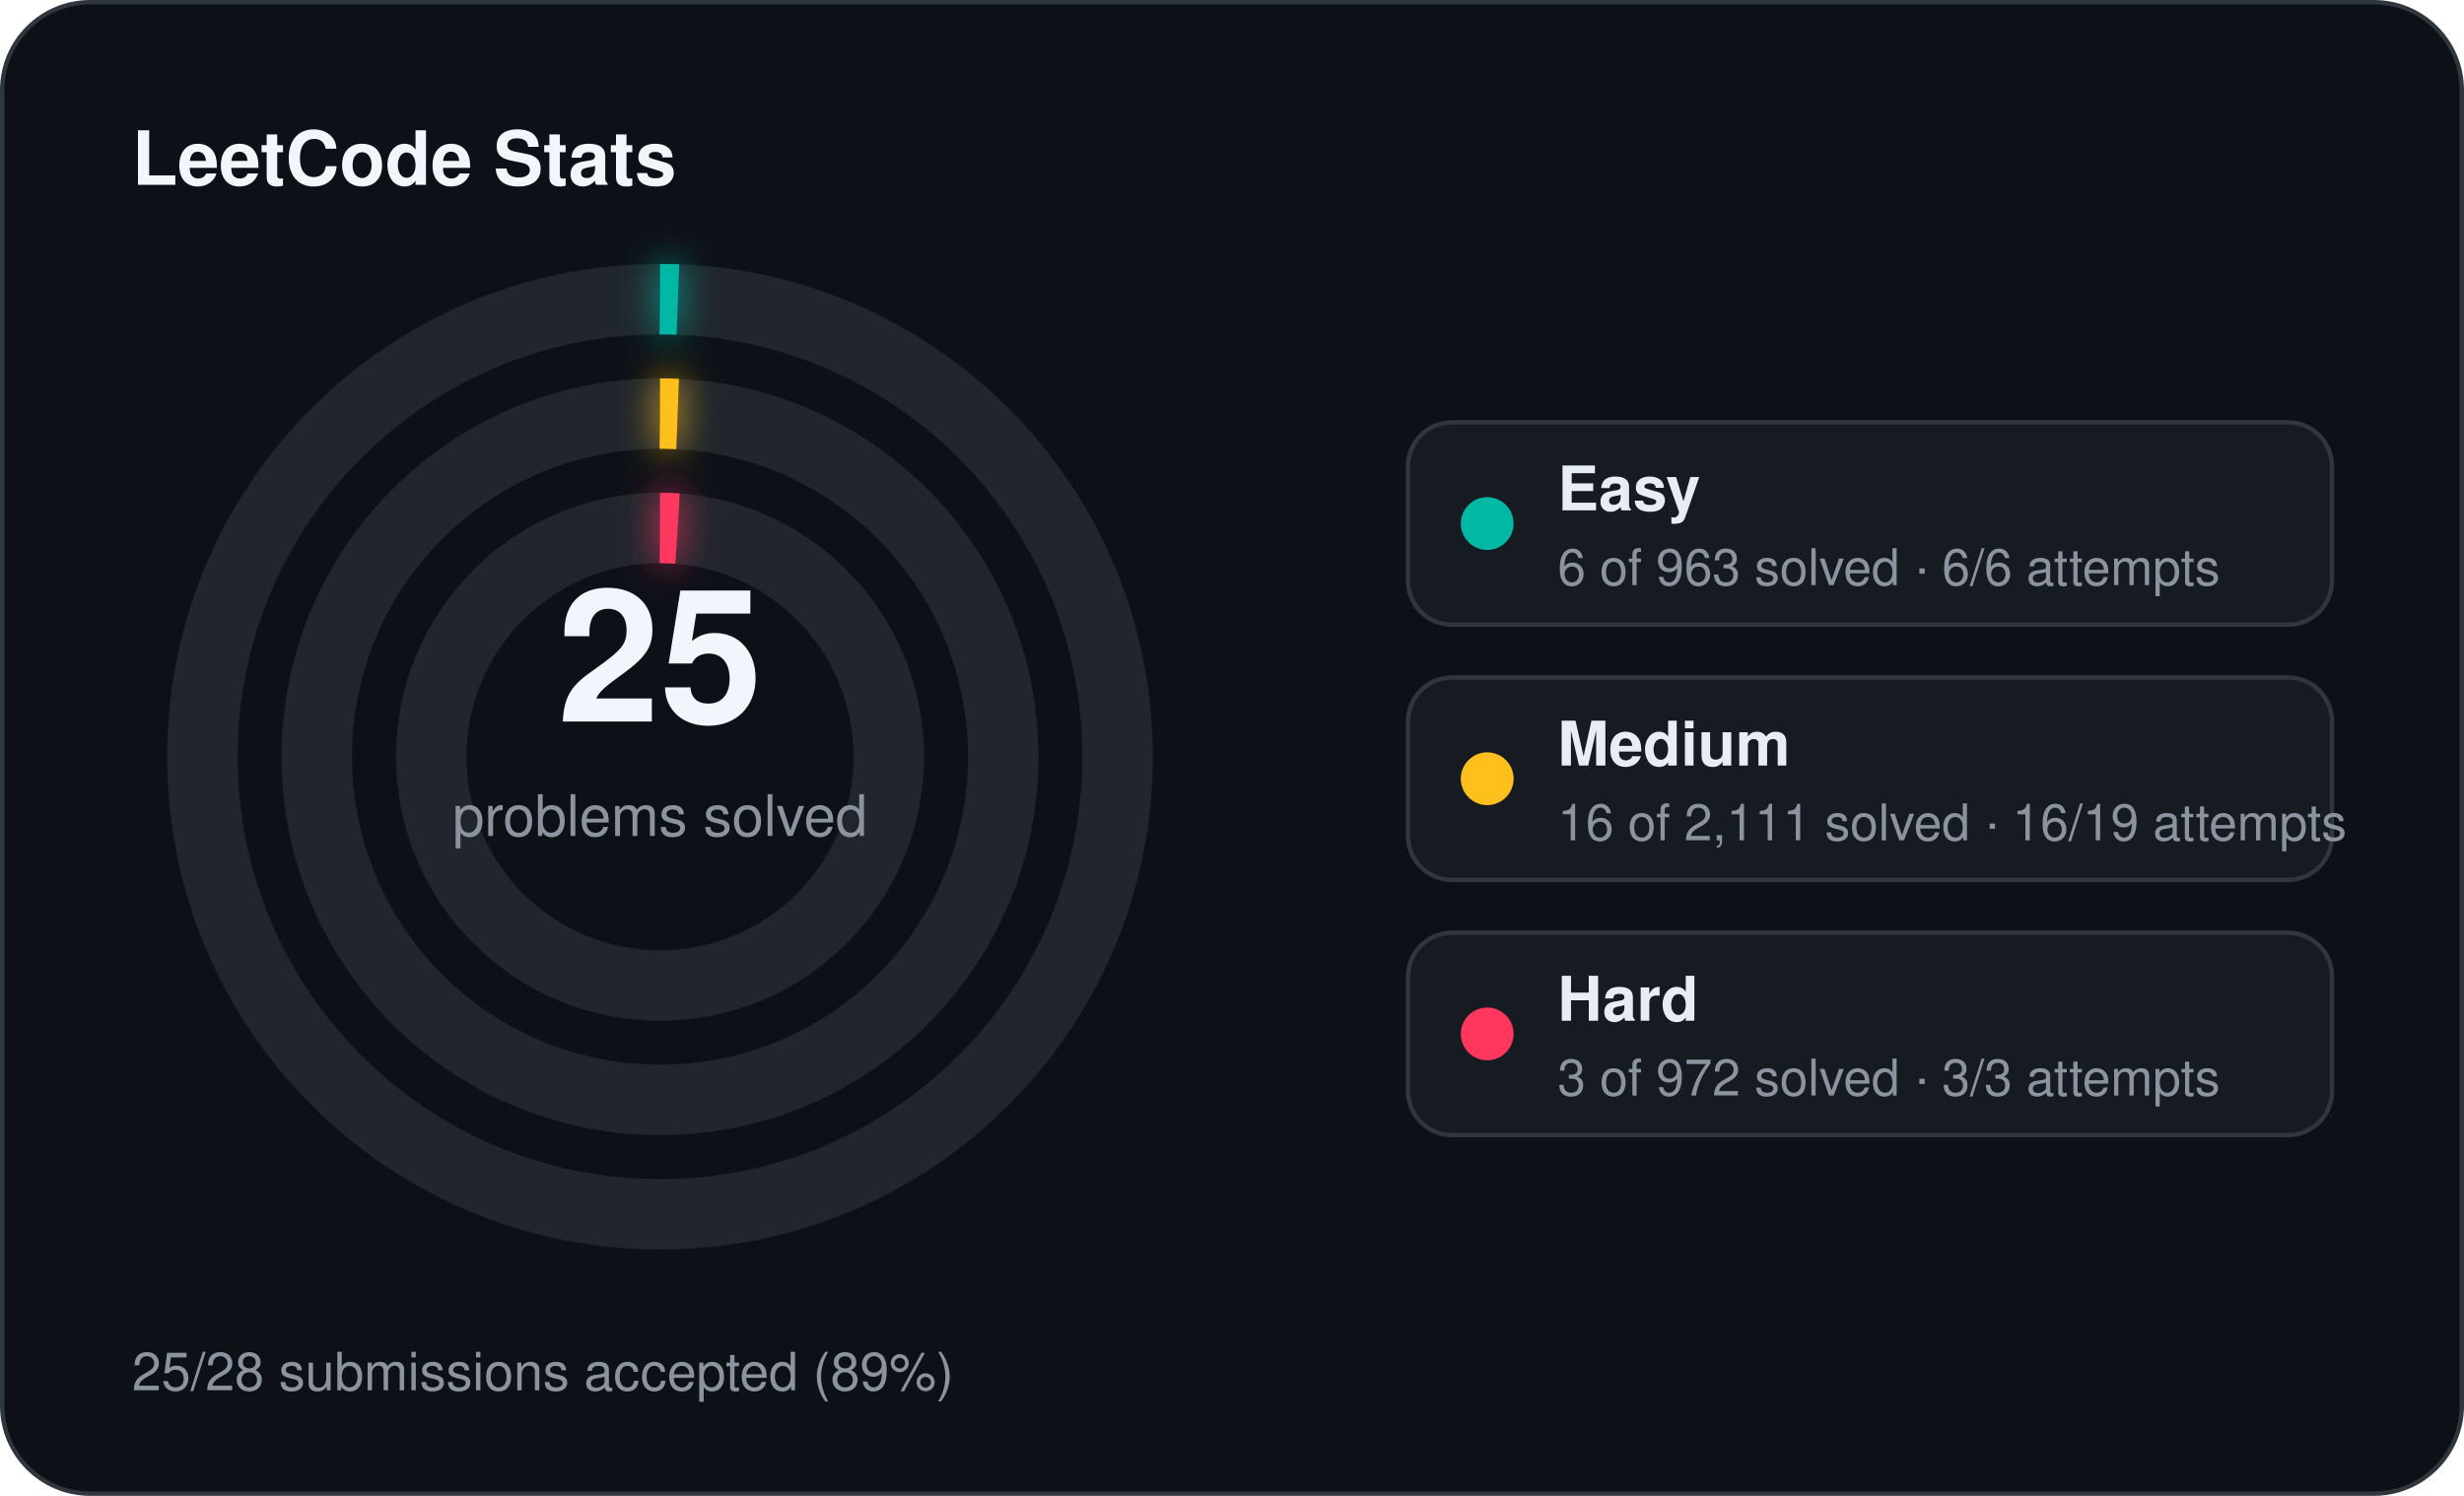
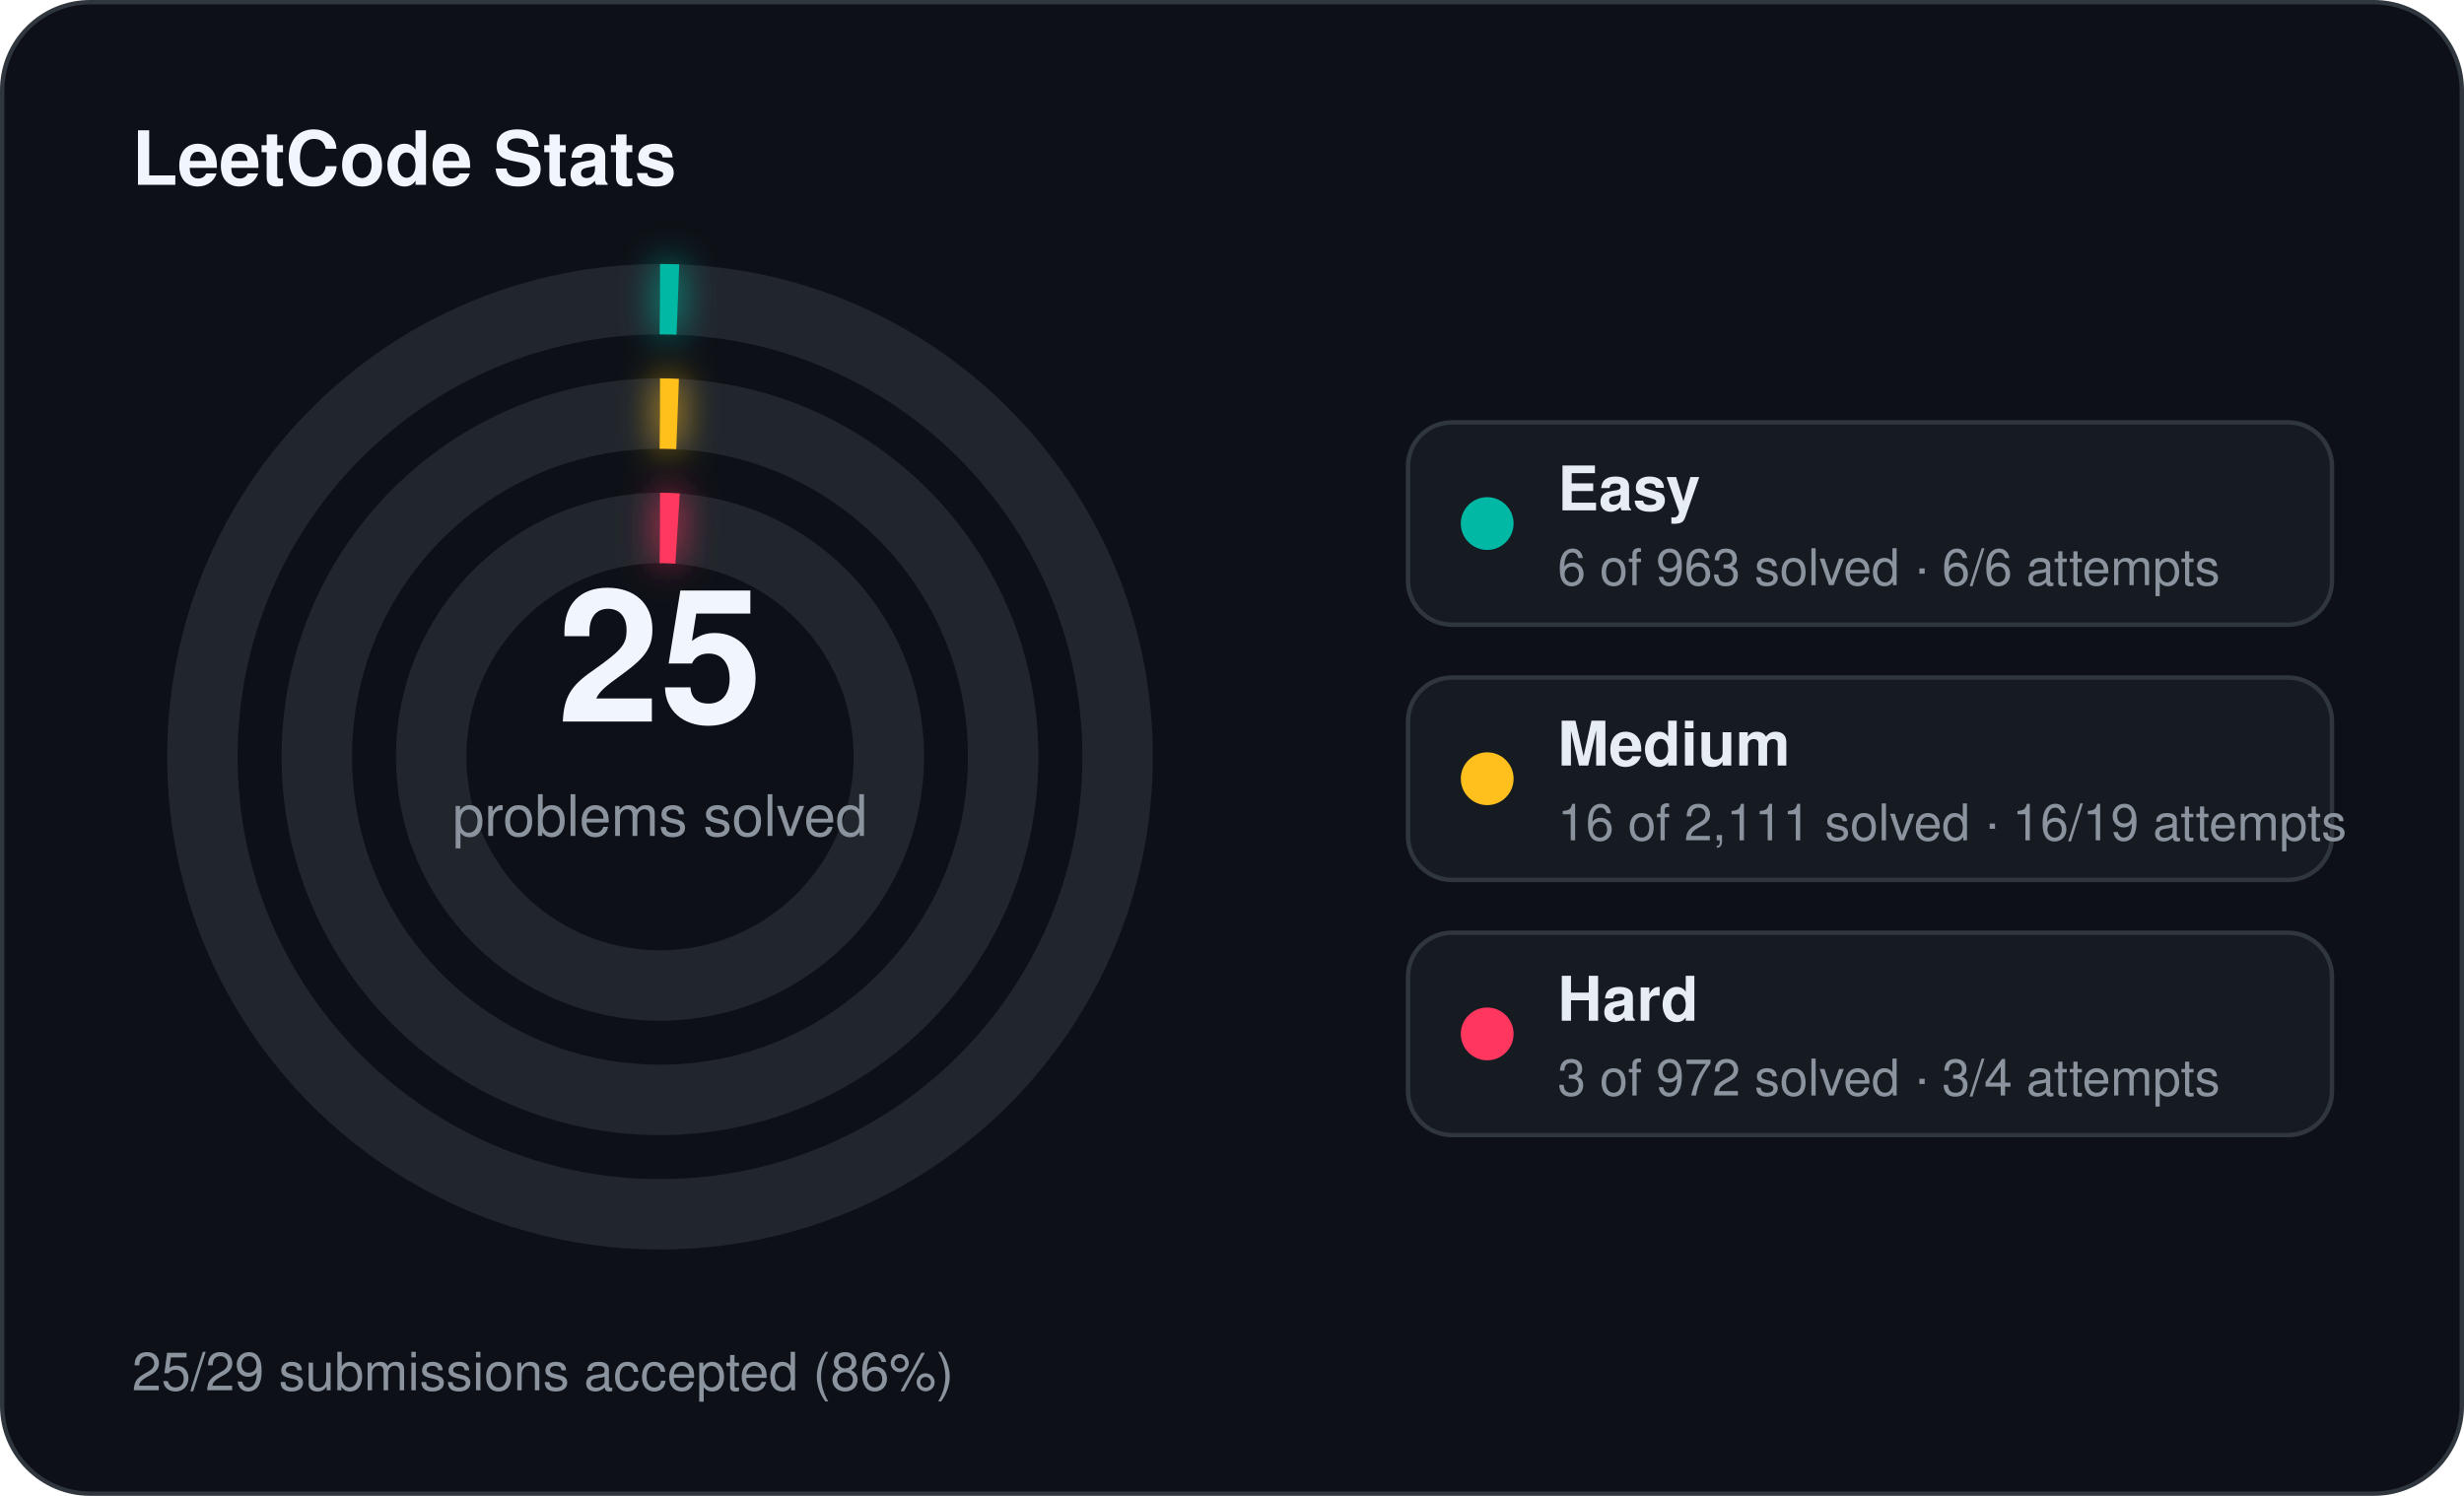
<svg xmlns="http://www.w3.org/2000/svg" width="560" height="340" viewBox="0 0 560 340">
  <defs>
    <filter id="stats-glow" x="-60%" y="-60%" width="220%" height="220%">
      <feGaussianBlur stdDeviation="4" result="blur" />
      <feMerge>
        <feMergeNode in="blur" />
        <feMergeNode in="SourceGraphic" />
      </feMerge>
    </filter>
  </defs>
  <rect x="0.5" y="0.5" width="559" height="339" rx="20" fill="#0d1117" stroke="#30363d" stroke-width="1" />
  <text x="30" y="42" fill="#f0f6fc" font-family="Segoe UI, Helvetica, Arial, sans-serif" font-size="17" font-weight="700">LeetCode Stats</text>
  <circle cx="150" cy="172" r="104" fill="none" stroke="#21262d" stroke-width="16" />
  <circle cx="150" cy="172" r="104" fill="none" stroke="#00b8a3" stroke-width="16" stroke-linecap="butt" stroke-dasharray="4.07 653.45" transform="rotate(-90 150 172)" filter="url(#stats-glow)" />
  <circle cx="150" cy="172" r="78" fill="none" stroke="#21262d" stroke-width="16" />
  <circle cx="150" cy="172" r="78" fill="none" stroke="#ffc01e" stroke-width="16" stroke-linecap="butt" stroke-dasharray="4.00 490.09" transform="rotate(-90 150 172)" filter="url(#stats-glow)" />
  <circle cx="150" cy="172" r="52" fill="none" stroke="#21262d" stroke-width="16" />
  <circle cx="150" cy="172" r="52" fill="none" stroke="#ff375f" stroke-width="16" stroke-linecap="butt" stroke-dasharray="4.00 326.73" transform="rotate(-90 150 172)" filter="url(#stats-glow)" />
  <text x="150" y="164" text-anchor="middle" fill="#f0f6fc" font-family="Segoe UI, Helvetica, Arial, sans-serif" font-size="42" font-weight="700">25</text>
  <text x="150" y="190" text-anchor="middle" fill="#8b949e" font-family="Segoe UI, Helvetica, Arial, sans-serif" font-size="13">problems solved</text>
  <rect x="320" y="96" width="210" height="46" rx="10" fill="#161b22" stroke="#30363d" stroke-width="1" />
  <circle cx="338" cy="119" r="6" fill="#00b8a3" />
  <text x="354" y="116" fill="#e6edf3" font-family="Segoe UI, Helvetica, Arial, sans-serif" font-size="14" font-weight="600">Easy</text>
  <text x="354" y="133" fill="#8b949e" font-family="Segoe UI, Helvetica, Arial, sans-serif" font-size="11.5">6 of 963 solved · 6/6 attempts</text>
  <rect x="320" y="154" width="210" height="46" rx="10" fill="#161b22" stroke="#30363d" stroke-width="1" />
  <circle cx="338" cy="177" r="6" fill="#ffc01e" />
  <text x="354" y="174" fill="#e6edf3" font-family="Segoe UI, Helvetica, Arial, sans-serif" font-size="14" font-weight="600">Medium</text>
  <text x="354" y="191" fill="#8b949e" font-family="Segoe UI, Helvetica, Arial, sans-serif" font-size="11.5">16 of 2,111 solved · 16/19 attempts</text>
  <rect x="320" y="212" width="210" height="46" rx="10" fill="#161b22" stroke="#30363d" stroke-width="1" />
  <circle cx="338" cy="235" r="6" fill="#ff375f" />
  <text x="354" y="232" fill="#e6edf3" font-family="Segoe UI, Helvetica, Arial, sans-serif" font-size="14" font-weight="600">Hard</text>
-   <text x="354" y="249" fill="#8b949e" font-family="Segoe UI, Helvetica, Arial, sans-serif" font-size="11.5">3 of 972 solved · 3/3 attempts</text>
-   <text x="30" y="316" fill="#8b949e" font-family="Segoe UI, Helvetica, Arial, sans-serif" font-size="12">25/28 submissions accepted (89%)</text>
+   <text x="354" y="249" fill="#8b949e" font-family="Segoe UI, Helvetica, Arial, sans-serif" font-size="11.5">3 of 972 solved · 3/4 attempts</text>
+   <text x="30" y="316" fill="#8b949e" font-family="Segoe UI, Helvetica, Arial, sans-serif" font-size="12">25/29 submissions accepted (86%)</text>
</svg>
